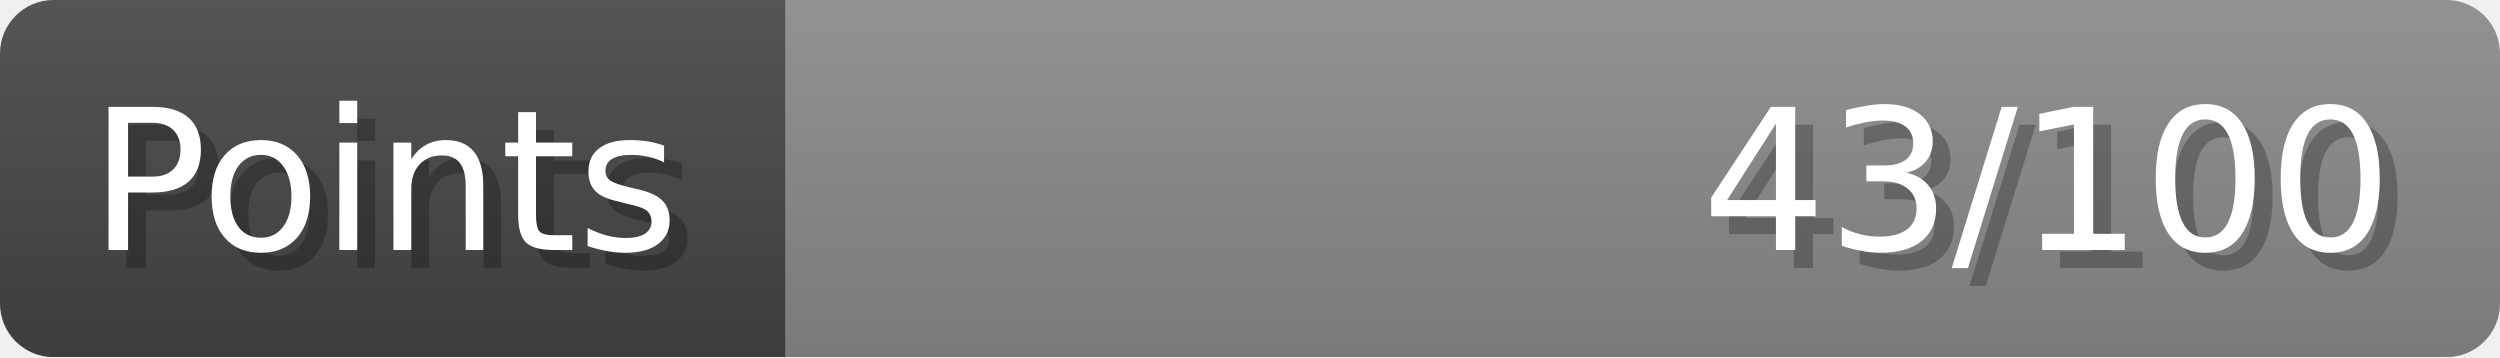
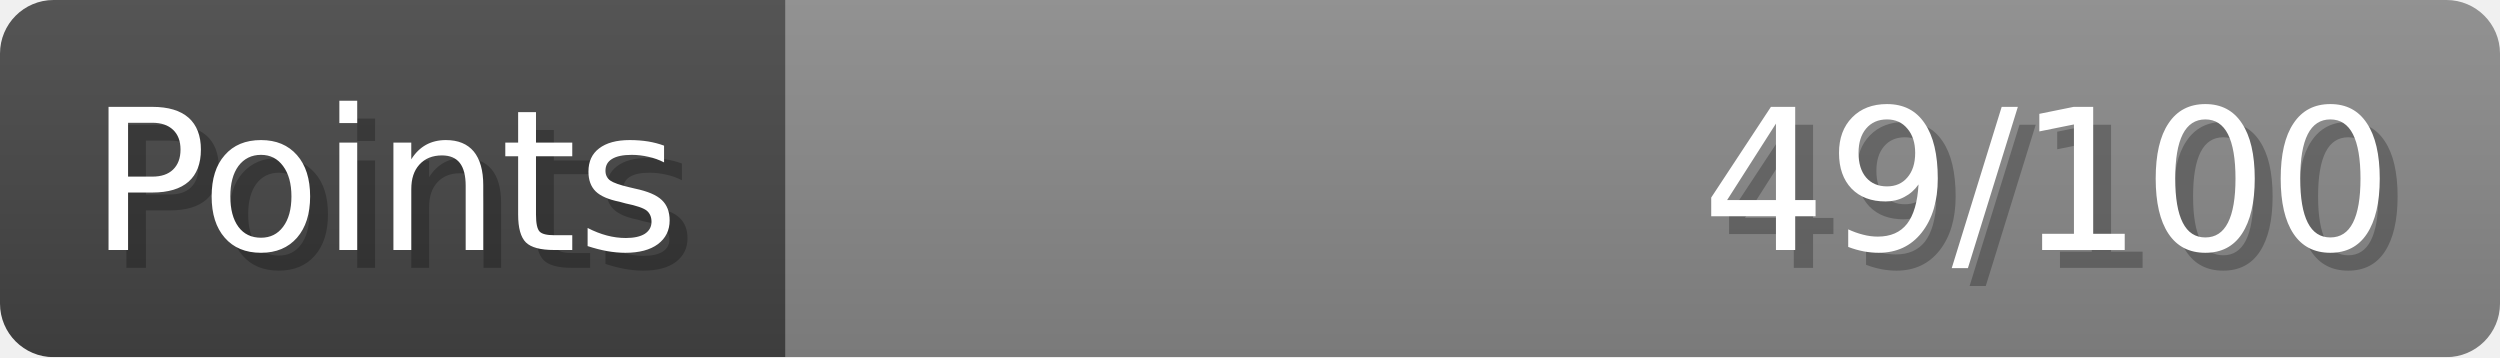
- <svg xmlns="http://www.w3.org/2000/svg" width="140px" height="20px" role="img" aria-label="Points: 43/100">
+ <svg xmlns="http://www.w3.org/2000/svg" width="140px" height="20px" role="img" aria-label="Points: 49/100">
  <linearGradient id="a" x2="0" y2="100%">
    <stop offset="0" stop-opacity=".1" stop-color="#EEE" />
    <stop offset="1" stop-opacity=".1" />
  </linearGradient>
  <mask id="m">
    <rect width="100%" height="100%" rx="3" fill="#FFF" />
  </mask>
  <g mask="url(#m)">
    <rect x="0" y="0" width="44" height="20" fill="#444" />
    <svg x="44" y="0" width="96" height="20">
      <rect width="100%" height="100%" fill="#888888" />
      <rect width="0%" height="100%" fill="#33CC11" transform="">
-         <animate attributeName="width" begin="0.5s" dur="600ms" from="0%" to="43%" repeatCount="1" fill="freeze" calcMode="spline" keyTimes="0; 1" keySplines="0.3, 0.61, 0.355, 1" />
+         <animate attributeName="width" begin="0.5s" dur="600ms" from="0%" to="49%" repeatCount="1" fill="freeze" calcMode="spline" keyTimes="0; 1" keySplines="0.3, 0.61, 0.355, 1" />
      </rect>
    </svg>
    <rect width="140" height="20" fill="url(#a)" />
  </g>
  <g aria-hidden="true" font-size="11" font-family="Verdana, DejaVu Sans, sans-serif" fill="#FFFFFF">
    <text x="6" y="15" fill="#000" opacity="0.25">Points</text>
    <text x="5" y="14">Points</text>
-     <text x="135" y="15" fill="#000" opacity="0.25" text-anchor="end">43/100</text>
-     <text x="134" y="14" text-anchor="end">43/100</text>
+     <text x="135" y="15" fill="#000" opacity="0.25" text-anchor="end">49/100</text>
+     <text x="134" y="14" text-anchor="end">49/100</text>
  </g>
</svg>
